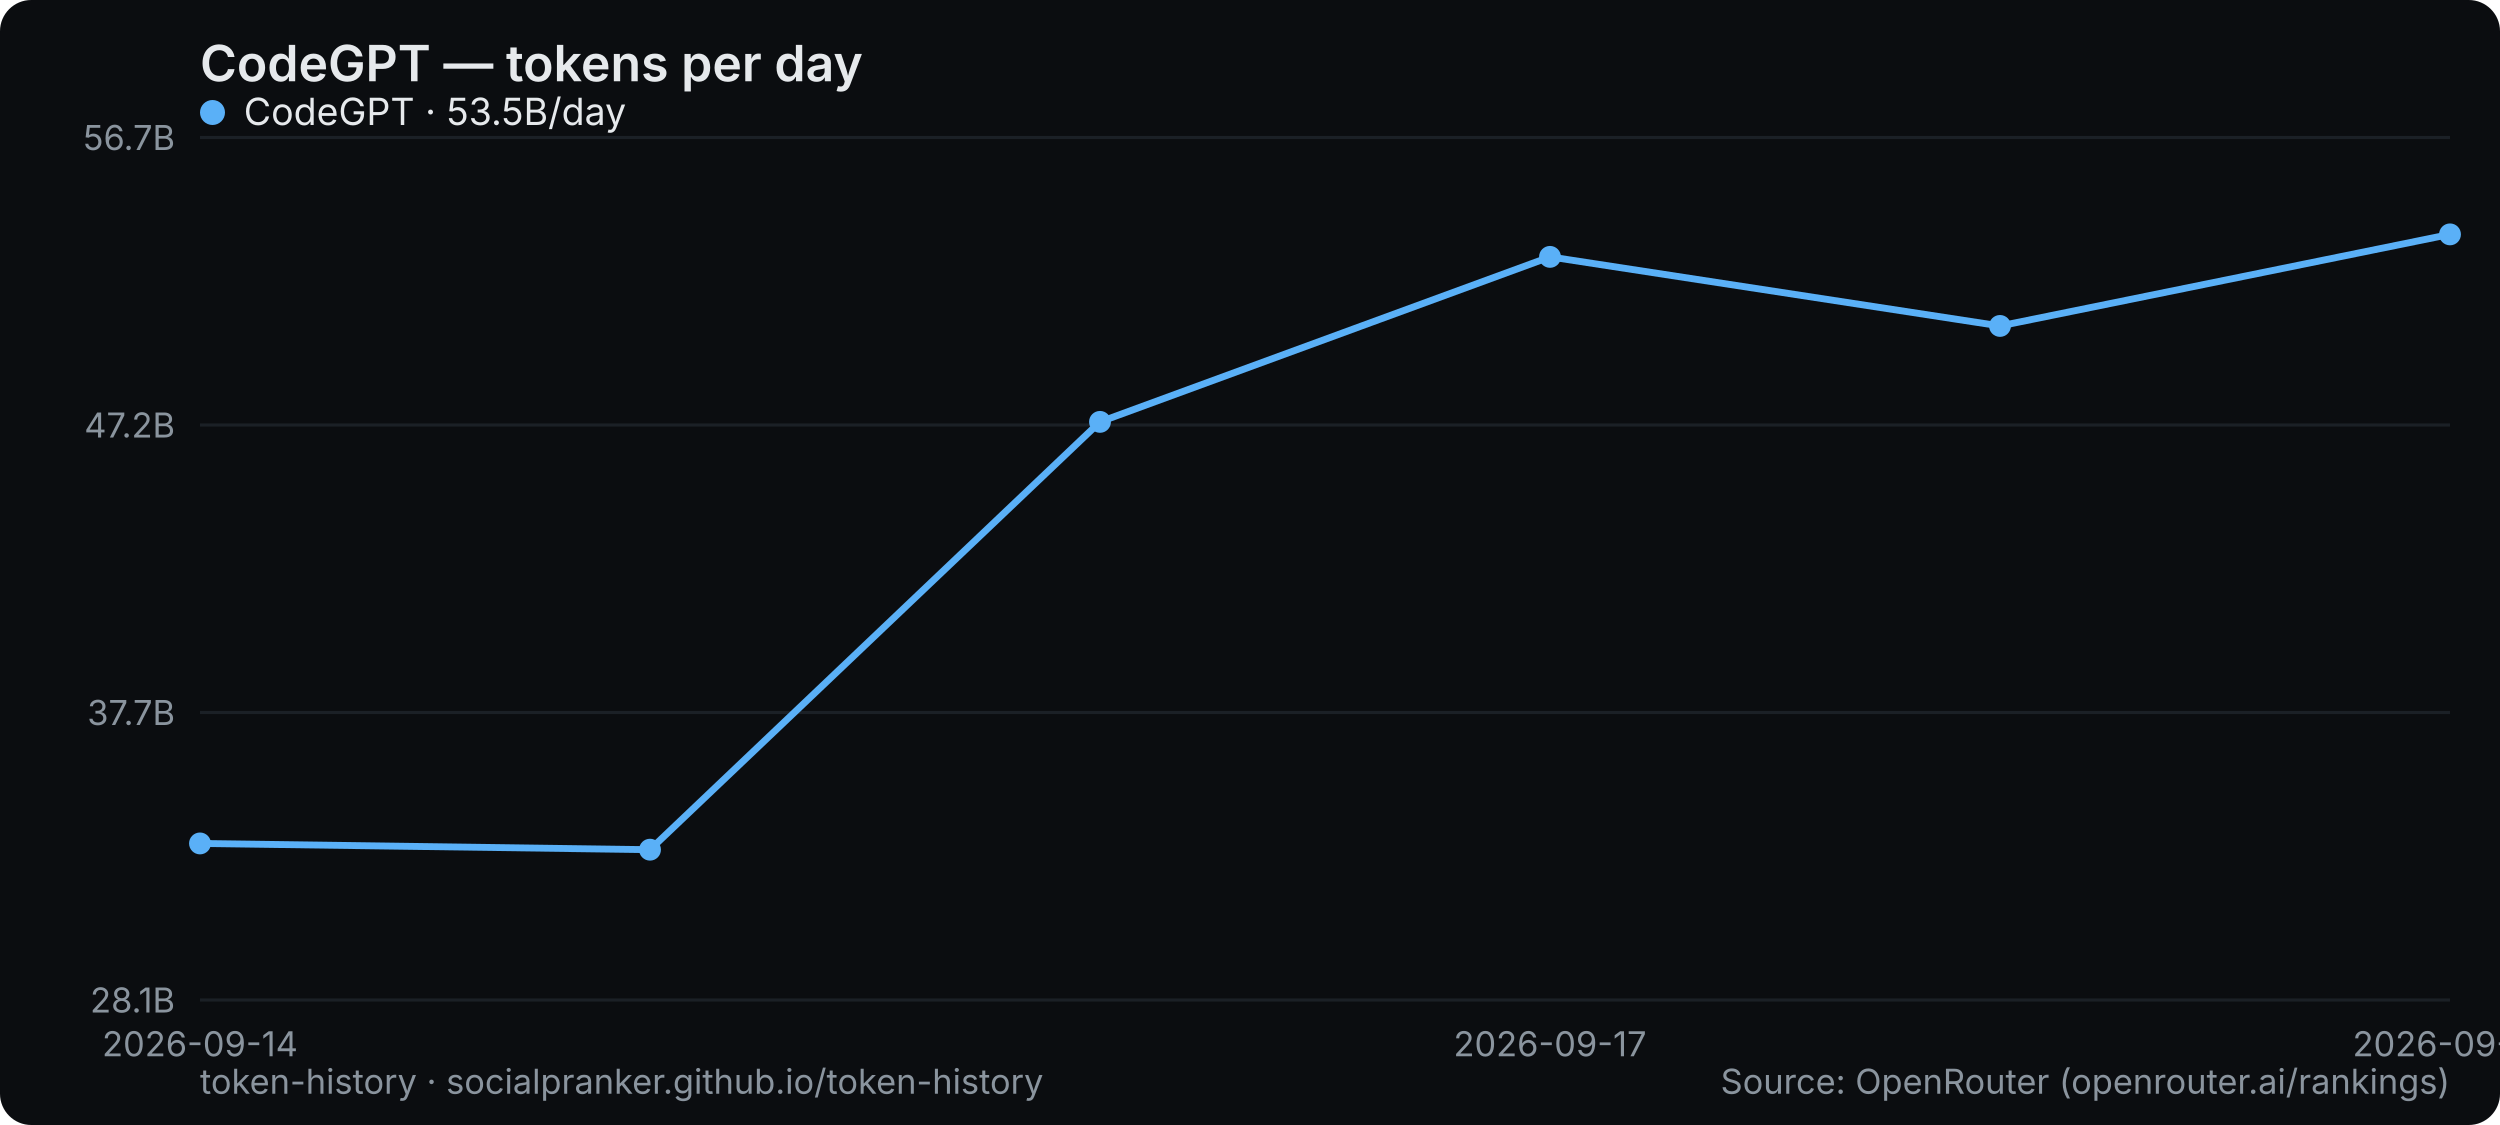
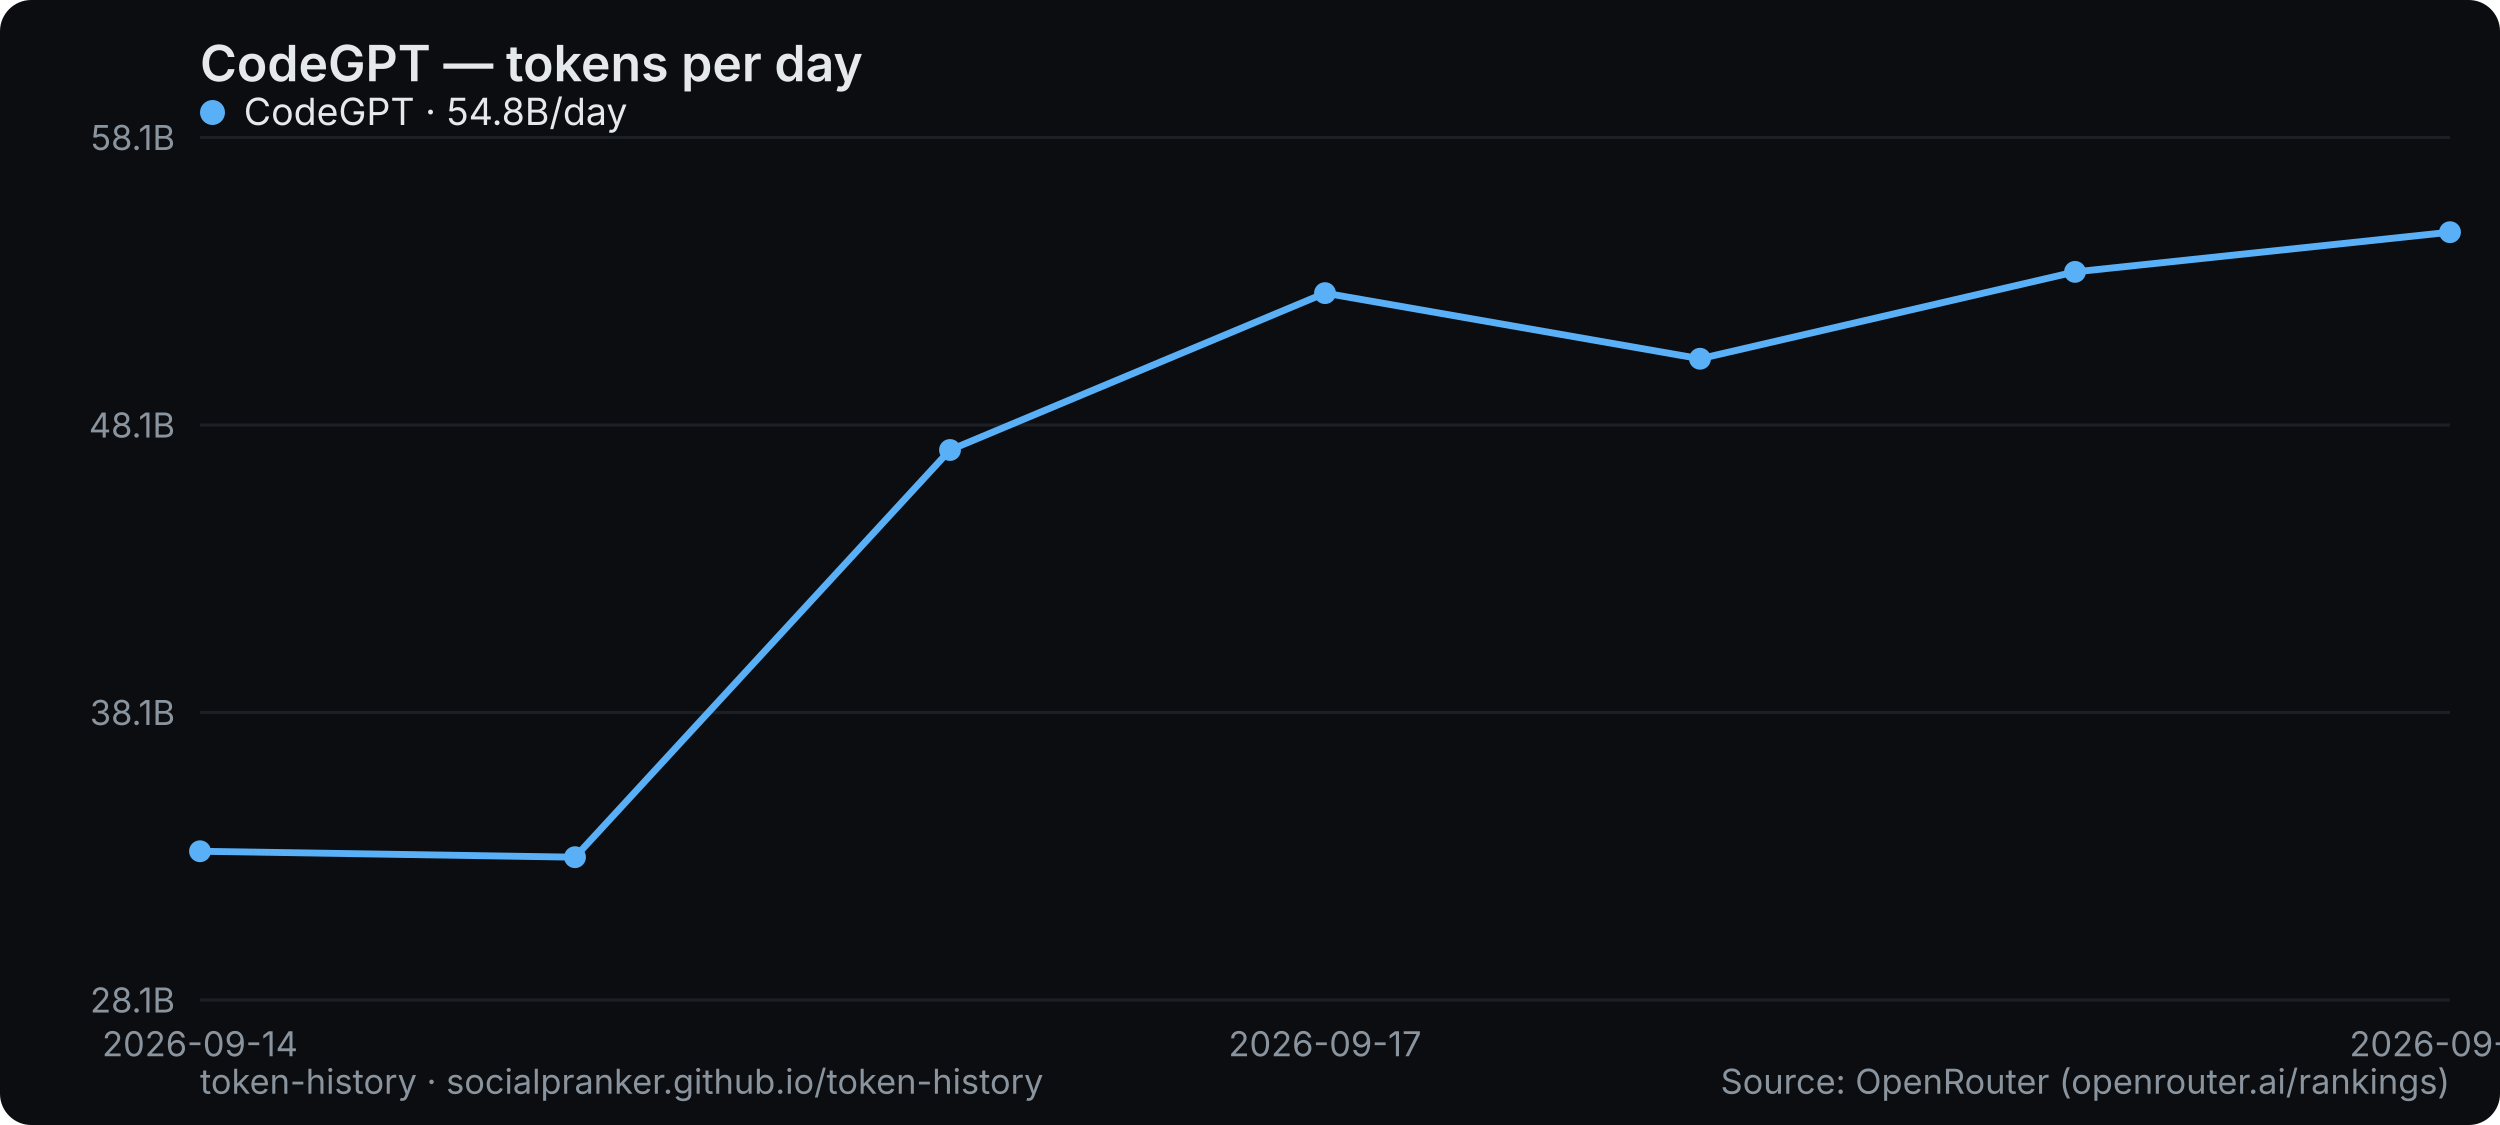
<svg xmlns="http://www.w3.org/2000/svg" width="800" height="360" viewBox="0 0 800 360" role="img" aria-label="CodeGPT — tokens per day">
  <rect width="800" height="360" rx="10" fill="#0b0d10" />
  <text x="64" y="26" font-family="system-ui,-apple-system,Segoe UI,sans-serif" font-size="16" font-weight="600" fill="#e6e9ec">CodeGPT — tokens per day</text>
  <line x1="64" y1="320" x2="784" y2="320" stroke="#1b2026" stroke-width="1" />
  <text x="56" y="324" text-anchor="end" font-family="system-ui,-apple-system,Segoe UI,sans-serif" font-size="11" fill="#8a949e">28.1B</text>
  <line x1="64" y1="228" x2="784" y2="228" stroke="#1b2026" stroke-width="1" />
-   <text x="56" y="232" text-anchor="end" font-family="system-ui,-apple-system,Segoe UI,sans-serif" font-size="11" fill="#8a949e">37.7B</text>
+   <text x="56" y="232" text-anchor="end" font-family="system-ui,-apple-system,Segoe UI,sans-serif" font-size="11" fill="#8a949e">38.1B</text>
  <line x1="64" y1="136" x2="784" y2="136" stroke="#1b2026" stroke-width="1" />
-   <text x="56" y="140" text-anchor="end" font-family="system-ui,-apple-system,Segoe UI,sans-serif" font-size="11" fill="#8a949e">47.2B</text>
+   <text x="56" y="140" text-anchor="end" font-family="system-ui,-apple-system,Segoe UI,sans-serif" font-size="11" fill="#8a949e">48.1B</text>
  <line x1="64" y1="44" x2="784" y2="44" stroke="#1b2026" stroke-width="1" />
-   <text x="56" y="48" text-anchor="end" font-family="system-ui,-apple-system,Segoe UI,sans-serif" font-size="11" fill="#8a949e">56.7B</text>
+   <text x="56" y="48" text-anchor="end" font-family="system-ui,-apple-system,Segoe UI,sans-serif" font-size="11" fill="#8a949e">58.1B</text>
  <text x="64" y="338" text-anchor="middle" font-family="system-ui,-apple-system,Segoe UI,sans-serif" font-size="11" fill="#8a949e">2026-09-14</text>
-   <text x="496" y="338" text-anchor="middle" font-family="system-ui,-apple-system,Segoe UI,sans-serif" font-size="11" fill="#8a949e">2026-09-17</text>
-   <text x="784" y="338" text-anchor="middle" font-family="system-ui,-apple-system,Segoe UI,sans-serif" font-size="11" fill="#8a949e">2026-09-19</text>
-   <polyline points="64.0,269.9 208.0,271.9 352.0,135.0 496.0,82.2 640.0,104.3 784.0,75.0" fill="none" stroke="#5ab0f7" stroke-width="2.2" stroke-linejoin="round" stroke-linecap="round" />
-   <circle cx="64.0" cy="269.9" r="3.5" fill="#5ab0f7" />
-   <circle cx="208.0" cy="271.9" r="3.5" fill="#5ab0f7" />
-   <circle cx="352.0" cy="135.0" r="3.5" fill="#5ab0f7" />
-   <circle cx="496.0" cy="82.2" r="3.5" fill="#5ab0f7" />
-   <circle cx="640.0" cy="104.3" r="3.5" fill="#5ab0f7" />
-   <circle cx="784.0" cy="75.0" r="3.5" fill="#5ab0f7" />
+   <text x="424" y="338" text-anchor="middle" font-family="system-ui,-apple-system,Segoe UI,sans-serif" font-size="11" fill="#8a949e">2026-09-17</text>
+   <text x="784" y="338" text-anchor="middle" font-family="system-ui,-apple-system,Segoe UI,sans-serif" font-size="11" fill="#8a949e">2026-09-20</text>
+   <polyline points="64.0,272.4 184.0,274.3 304.0,144.0 424.0,93.8 544.0,114.8 664.0,87.0 784.0,74.3" fill="none" stroke="#5ab0f7" stroke-width="2.2" stroke-linejoin="round" stroke-linecap="round" />
+   <circle cx="64.0" cy="272.4" r="3.5" fill="#5ab0f7" />
+   <circle cx="184.0" cy="274.3" r="3.5" fill="#5ab0f7" />
+   <circle cx="304.0" cy="144.0" r="3.5" fill="#5ab0f7" />
+   <circle cx="424.0" cy="93.8" r="3.5" fill="#5ab0f7" />
+   <circle cx="544.0" cy="114.8" r="3.5" fill="#5ab0f7" />
+   <circle cx="664.0" cy="87.0" r="3.5" fill="#5ab0f7" />
+   <circle cx="784.0" cy="74.3" r="3.5" fill="#5ab0f7" />
  <g font-family="system-ui,-apple-system,Segoe UI,sans-serif" font-size="12">
    <circle cx="68" cy="36" r="4" fill="#5ab0f7" />
-     <text x="78" y="40" fill="#e6e9ec">CodeGPT · 53.5B/day</text>
+     <text x="78" y="40" fill="#e6e9ec">CodeGPT · 54.8B/day</text>
  </g>
  <text x="64" y="350" font-family="system-ui,-apple-system,Segoe UI,sans-serif" font-size="11" fill="#8a949e">token-history · socialpranker.github.io/token-history</text>
  <text x="784" y="350" text-anchor="end" font-family="system-ui,-apple-system,Segoe UI,sans-serif" font-size="11" fill="#8a949e">Source: OpenRouter (openrouter.ai/rankings)</text>
</svg>
